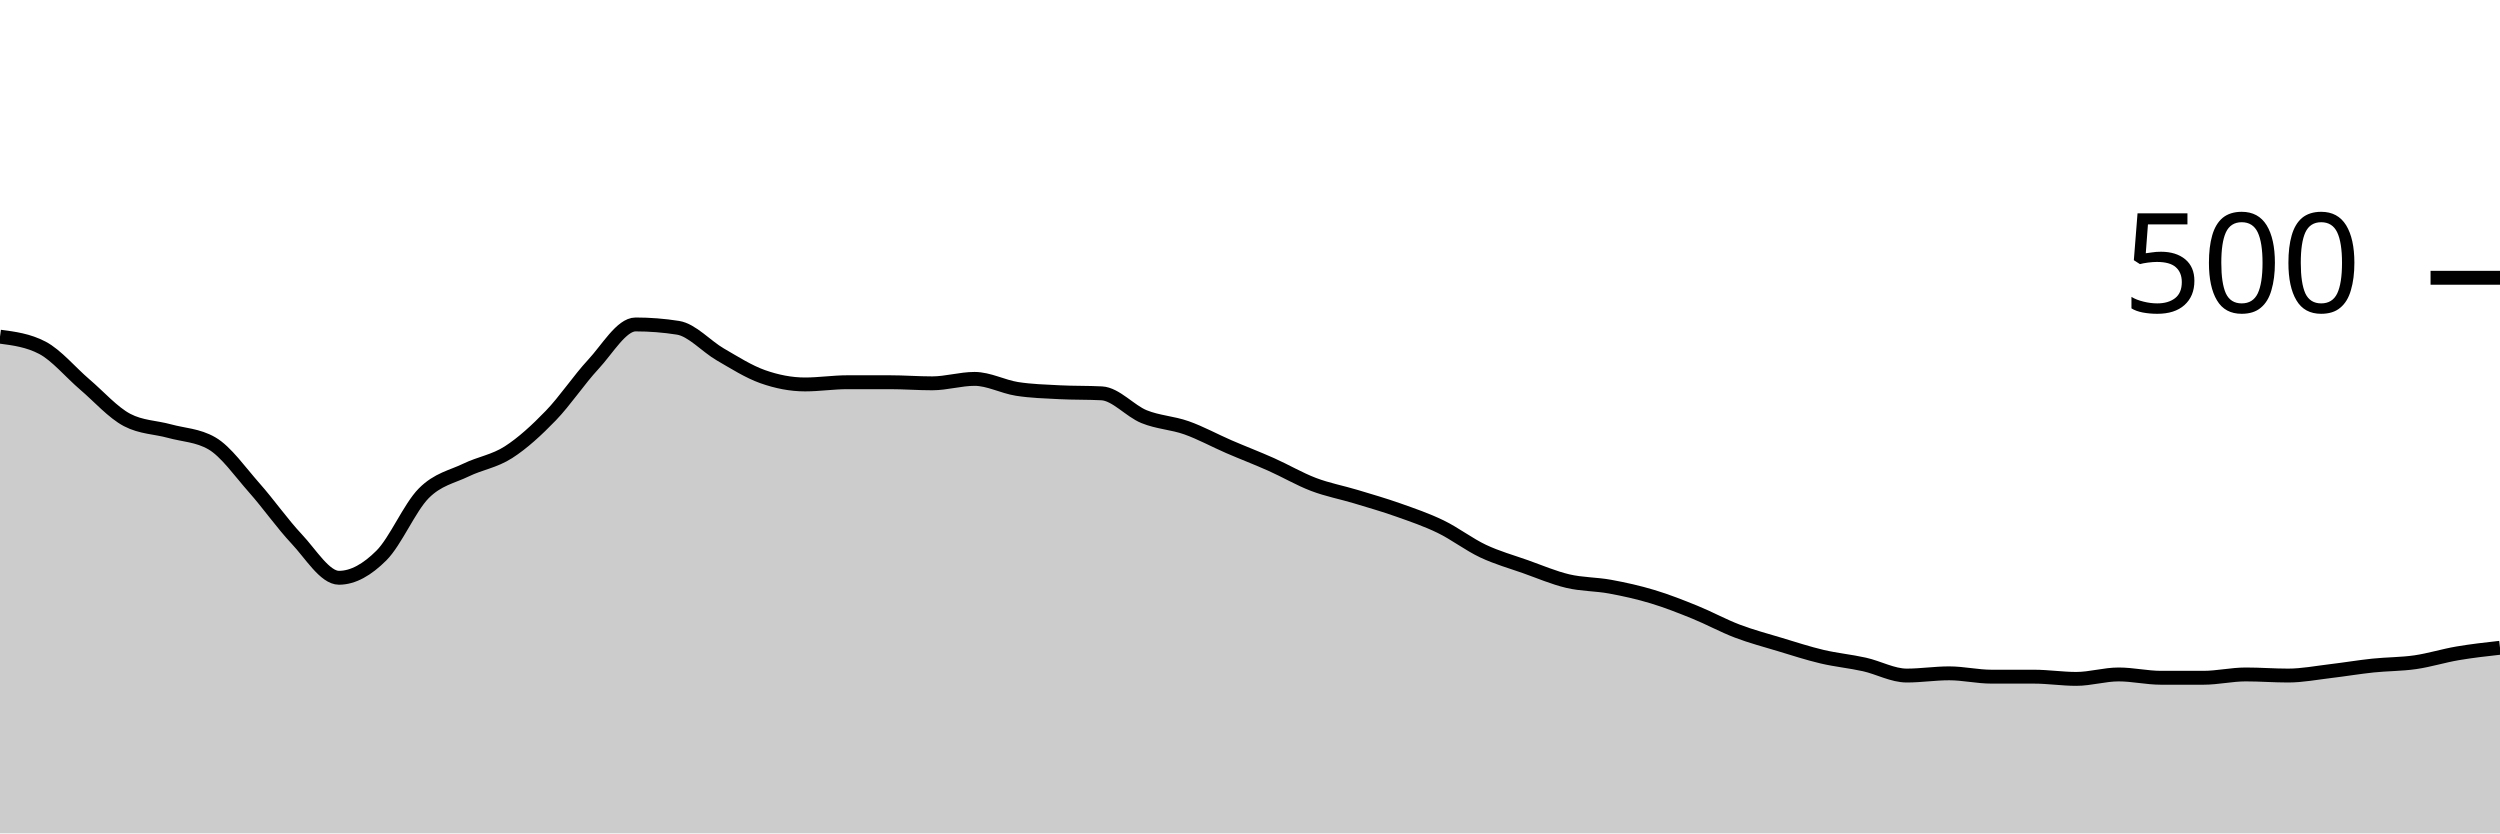
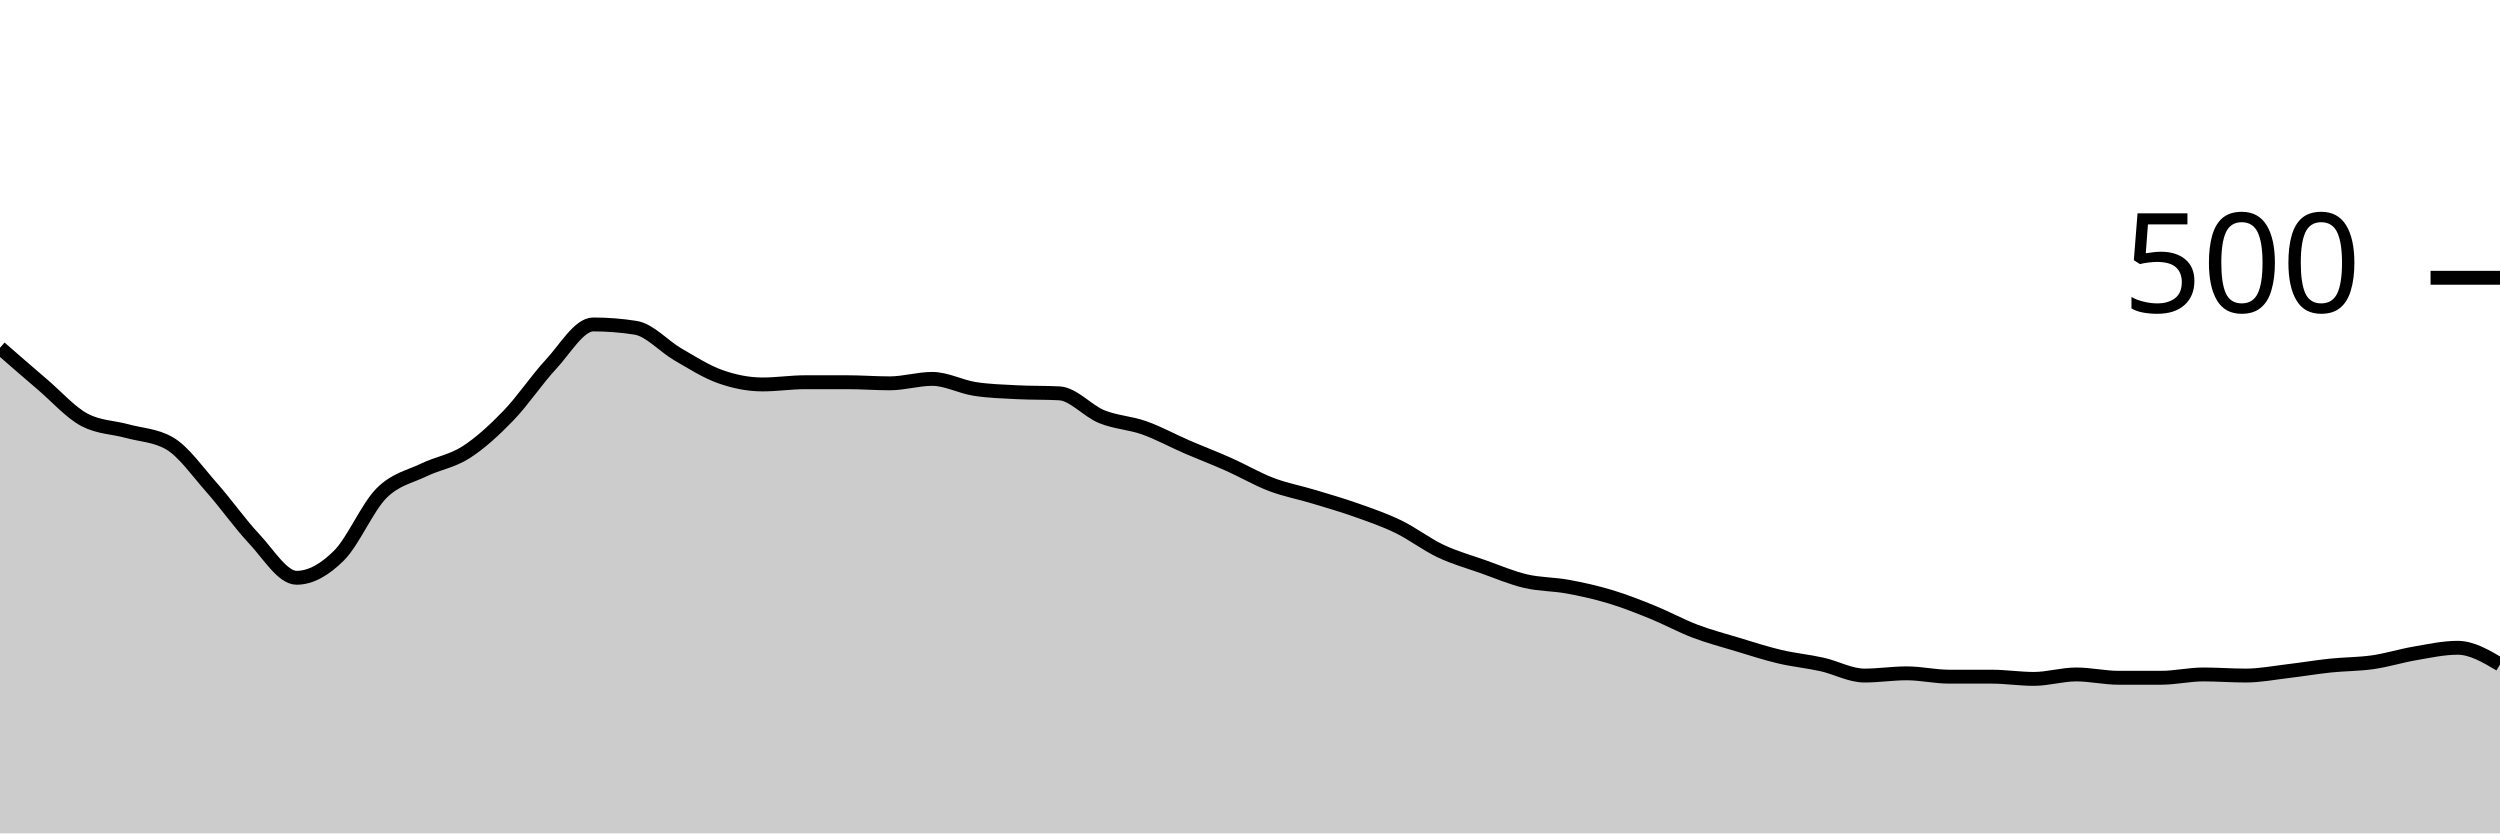
<svg xmlns="http://www.w3.org/2000/svg" viewBox="0 0 180 60">
  <g transform="translate(0,20)">
-     <path class="area" fill="rgba(0, 0, 0, 0.2)" d="M0,4.24C1.017,4.373,2.034,4.507,3.051,5.04C4.068,5.573,5.085,6.813,6.102,7.68C7.119,8.547,8.136,9.707,9.153,10.24C10.169,10.773,11.186,10.76,12.203,11.04C13.22,11.32,14.237,11.333,15.254,11.92C16.271,12.507,17.288,13.973,18.305,15.12C19.322,16.267,20.339,17.72,21.356,18.8C22.373,19.88,23.39,21.6,24.407,21.6C25.424,21.6,26.441,21.013,27.458,20C28.475,18.987,29.492,16.547,30.508,15.52C31.525,14.493,32.542,14.333,33.559,13.84C34.576,13.347,35.593,13.213,36.61,12.56C37.627,11.907,38.644,10.973,39.661,9.92C40.678,8.867,41.695,7.333,42.712,6.24C43.729,5.147,44.746,3.36,45.763,3.36C46.78,3.36,47.797,3.44,48.814,3.6C49.831,3.76,50.847,4.933,51.864,5.52C52.881,6.107,53.898,6.76,54.915,7.12C55.932,7.48,56.949,7.68,57.966,7.68C58.983,7.68,60,7.52,61.017,7.52C62.034,7.52,63.051,7.52,64.068,7.52C65.085,7.52,66.102,7.6,67.119,7.6C68.136,7.6,69.153,7.28,70.169,7.28C71.186,7.28,72.203,7.84,73.22,8C74.237,8.16,75.254,8.187,76.271,8.24C77.288,8.293,78.305,8.267,79.322,8.32C80.339,8.373,81.356,9.587,82.373,10C83.39,10.413,84.407,10.44,85.424,10.8C86.441,11.16,87.458,11.72,88.475,12.16C89.492,12.6,90.508,12.987,91.525,13.44C92.542,13.893,93.559,14.493,94.576,14.88C95.593,15.267,96.61,15.453,97.627,15.76C98.644,16.067,99.661,16.36,100.678,16.72C101.695,17.08,102.712,17.427,103.729,17.92C104.746,18.413,105.763,19.2,106.78,19.68C107.797,20.16,108.814,20.44,109.831,20.8C110.847,21.16,111.864,21.6,112.881,21.84C113.898,22.08,114.915,22.053,115.932,22.24C116.949,22.427,117.966,22.653,118.983,22.96C120,23.267,121.017,23.667,122.034,24.08C123.051,24.493,124.068,25.053,125.085,25.44C126.102,25.827,127.119,26.093,128.136,26.4C129.153,26.707,130.169,27.04,131.186,27.28C132.203,27.52,133.22,27.613,134.237,27.84C135.254,28.067,136.271,28.64,137.288,28.64C138.305,28.64,139.322,28.48,140.339,28.48C141.356,28.48,142.373,28.72,143.39,28.72C144.407,28.72,145.424,28.72,146.441,28.72C147.458,28.72,148.475,28.88,149.492,28.88C150.508,28.88,151.525,28.56,152.542,28.56C153.559,28.56,154.576,28.8,155.593,28.8C156.61,28.8,157.627,28.8,158.644,28.8C159.661,28.8,160.678,28.56,161.695,28.56C162.712,28.56,163.729,28.64,164.746,28.64C165.763,28.64,166.78,28.44,167.797,28.32C168.814,28.2,169.831,28.027,170.847,27.92C171.864,27.813,172.881,27.827,173.898,27.68C174.915,27.533,175.932,27.213,176.949,27.04C177.966,26.867,178.983,26.753,180,26.64L180,40C178.983,40,177.966,40,176.949,40C175.932,40,174.915,40,173.898,40C172.881,40,171.864,40,170.847,40C169.831,40,168.814,40,167.797,40C166.78,40,165.763,40,164.746,40C163.729,40,162.712,40,161.695,40C160.678,40,159.661,40,158.644,40C157.627,40,156.61,40,155.593,40C154.576,40,153.559,40,152.542,40C151.525,40,150.508,40,149.492,40C148.475,40,147.458,40,146.441,40C145.424,40,144.407,40,143.39,40C142.373,40,141.356,40,140.339,40C139.322,40,138.305,40,137.288,40C136.271,40,135.254,40,134.237,40C133.22,40,132.203,40,131.186,40C130.169,40,129.153,40,128.136,40C127.119,40,126.102,40,125.085,40C124.068,40,123.051,40,122.034,40C121.017,40,120,40,118.983,40C117.966,40,116.949,40,115.932,40C114.915,40,113.898,40,112.881,40C111.864,40,110.847,40,109.831,40C108.814,40,107.797,40,106.78,40C105.763,40,104.746,40,103.729,40C102.712,40,101.695,40,100.678,40C99.661,40,98.644,40,97.627,40C96.61,40,95.593,40,94.576,40C93.559,40,92.542,40,91.525,40C90.508,40,89.492,40,88.475,40C87.458,40,86.441,40,85.424,40C84.407,40,83.39,40,82.373,40C81.356,40,80.339,40,79.322,40C78.305,40,77.288,40,76.271,40C75.254,40,74.237,40,73.22,40C72.203,40,71.186,40,70.169,40C69.153,40,68.136,40,67.119,40C66.102,40,65.085,40,64.068,40C63.051,40,62.034,40,61.017,40C60,40,58.983,40,57.966,40C56.949,40,55.932,40,54.915,40C53.898,40,52.881,40,51.864,40C50.847,40,49.831,40,48.814,40C47.797,40,46.78,40,45.763,40C44.746,40,43.729,40,42.712,40C41.695,40,40.678,40,39.661,40C38.644,40,37.627,40,36.61,40C35.593,40,34.576,40,33.559,40C32.542,40,31.525,40,30.508,40C29.492,40,28.475,40,27.458,40C26.441,40,25.424,40,24.407,40C23.39,40,22.373,40,21.356,40C20.339,40,19.322,40,18.305,40C17.288,40,16.271,40,15.254,40C14.237,40,13.22,40,12.203,40C11.186,40,10.169,40,9.153,40C8.136,40,7.119,40,6.102,40C5.085,40,4.068,40,3.051,40C2.034,40,1.017,40,0,40Z" />
-     <path class="line" stroke="black" fill="none" d="M0,4.24C1.017,4.373,2.034,4.507,3.051,5.04C4.068,5.573,5.085,6.813,6.102,7.68C7.119,8.547,8.136,9.707,9.153,10.24C10.169,10.773,11.186,10.76,12.203,11.04C13.22,11.32,14.237,11.333,15.254,11.92C16.271,12.507,17.288,13.973,18.305,15.12C19.322,16.267,20.339,17.72,21.356,18.8C22.373,19.88,23.39,21.6,24.407,21.6C25.424,21.6,26.441,21.013,27.458,20C28.475,18.987,29.492,16.547,30.508,15.52C31.525,14.493,32.542,14.333,33.559,13.84C34.576,13.347,35.593,13.213,36.61,12.56C37.627,11.907,38.644,10.973,39.661,9.92C40.678,8.867,41.695,7.333,42.712,6.24C43.729,5.147,44.746,3.36,45.763,3.36C46.78,3.36,47.797,3.44,48.814,3.6C49.831,3.76,50.847,4.933,51.864,5.52C52.881,6.107,53.898,6.76,54.915,7.12C55.932,7.48,56.949,7.68,57.966,7.68C58.983,7.68,60,7.52,61.017,7.52C62.034,7.52,63.051,7.52,64.068,7.52C65.085,7.52,66.102,7.6,67.119,7.6C68.136,7.6,69.153,7.28,70.169,7.28C71.186,7.28,72.203,7.84,73.22,8C74.237,8.16,75.254,8.187,76.271,8.24C77.288,8.293,78.305,8.267,79.322,8.32C80.339,8.373,81.356,9.587,82.373,10C83.39,10.413,84.407,10.44,85.424,10.8C86.441,11.16,87.458,11.72,88.475,12.16C89.492,12.6,90.508,12.987,91.525,13.44C92.542,13.893,93.559,14.493,94.576,14.88C95.593,15.267,96.61,15.453,97.627,15.76C98.644,16.067,99.661,16.36,100.678,16.72C101.695,17.08,102.712,17.427,103.729,17.92C104.746,18.413,105.763,19.2,106.78,19.68C107.797,20.16,108.814,20.44,109.831,20.8C110.847,21.16,111.864,21.6,112.881,21.84C113.898,22.08,114.915,22.053,115.932,22.24C116.949,22.427,117.966,22.653,118.983,22.96C120,23.267,121.017,23.667,122.034,24.08C123.051,24.493,124.068,25.053,125.085,25.44C126.102,25.827,127.119,26.093,128.136,26.4C129.153,26.707,130.169,27.04,131.186,27.28C132.203,27.52,133.22,27.613,134.237,27.84C135.254,28.067,136.271,28.64,137.288,28.64C138.305,28.64,139.322,28.48,140.339,28.48C141.356,28.48,142.373,28.72,143.39,28.72C144.407,28.72,145.424,28.72,146.441,28.72C147.458,28.72,148.475,28.88,149.492,28.88C150.508,28.88,151.525,28.56,152.542,28.56C153.559,28.56,154.576,28.8,155.593,28.8C156.61,28.8,157.627,28.8,158.644,28.8C159.661,28.8,160.678,28.56,161.695,28.56C162.712,28.56,163.729,28.64,164.746,28.64C165.763,28.64,166.78,28.44,167.797,28.32C168.814,28.2,169.831,28.027,170.847,27.92C171.864,27.813,172.881,27.827,173.898,27.68C174.915,27.533,175.932,27.213,176.949,27.04C177.966,26.867,178.983,26.753,180,26.64" />
+     <path class="area" fill="rgba(0, 0, 0, 0.2)" d="M0,5.04C1.017,5.927,2.034,6.813,3.051,7.68C4.068,8.547,5.085,9.707,6.102,10.24C7.119,10.773,8.136,10.76,9.153,11.04C10.169,11.32,11.186,11.333,12.203,11.92C13.22,12.507,14.237,13.973,15.254,15.12C16.271,16.267,17.288,17.72,18.305,18.8C19.322,19.88,20.339,21.6,21.356,21.6C22.373,21.6,23.39,21.013,24.407,20C25.424,18.987,26.441,16.547,27.458,15.52C28.475,14.493,29.492,14.333,30.508,13.84C31.525,13.347,32.542,13.213,33.559,12.56C34.576,11.907,35.593,10.973,36.61,9.92C37.627,8.867,38.644,7.333,39.661,6.24C40.678,5.147,41.695,3.36,42.712,3.36C43.729,3.36,44.746,3.44,45.763,3.6C46.78,3.76,47.797,4.933,48.814,5.52C49.831,6.107,50.847,6.76,51.864,7.12C52.881,7.48,53.898,7.68,54.915,7.68C55.932,7.68,56.949,7.52,57.966,7.52C58.983,7.52,60,7.52,61.017,7.52C62.034,7.52,63.051,7.6,64.068,7.6C65.085,7.6,66.102,7.28,67.119,7.28C68.136,7.28,69.153,7.84,70.169,8C71.186,8.16,72.203,8.187,73.22,8.24C74.237,8.293,75.254,8.267,76.271,8.32C77.288,8.373,78.305,9.587,79.322,10C80.339,10.413,81.356,10.44,82.373,10.8C83.39,11.16,84.407,11.72,85.424,12.16C86.441,12.6,87.458,12.987,88.475,13.44C89.492,13.893,90.508,14.493,91.525,14.88C92.542,15.267,93.559,15.453,94.576,15.76C95.593,16.067,96.61,16.36,97.627,16.72C98.644,17.08,99.661,17.427,100.678,17.92C101.695,18.413,102.712,19.2,103.729,19.68C104.746,20.16,105.763,20.44,106.78,20.8C107.797,21.16,108.814,21.6,109.831,21.84C110.847,22.08,111.864,22.053,112.881,22.24C113.898,22.427,114.915,22.653,115.932,22.96C116.949,23.267,117.966,23.667,118.983,24.08C120,24.493,121.017,25.053,122.034,25.44C123.051,25.827,124.068,26.093,125.085,26.4C126.102,26.707,127.119,27.04,128.136,27.28C129.153,27.52,130.169,27.613,131.186,27.84C132.203,28.067,133.22,28.64,134.237,28.64C135.254,28.64,136.271,28.48,137.288,28.48C138.305,28.48,139.322,28.72,140.339,28.72C141.356,28.72,142.373,28.72,143.39,28.72C144.407,28.72,145.424,28.88,146.441,28.88C147.458,28.88,148.475,28.56,149.492,28.56C150.508,28.56,151.525,28.8,152.542,28.8C153.559,28.8,154.576,28.8,155.593,28.8C156.61,28.8,157.627,28.56,158.644,28.56C159.661,28.56,160.678,28.64,161.695,28.64C162.712,28.64,163.729,28.44,164.746,28.32C165.763,28.2,166.78,28.027,167.797,27.92C168.814,27.813,169.831,27.827,170.847,27.68C171.864,27.533,172.881,27.213,173.898,27.04C174.915,26.867,175.932,26.64,176.949,26.64C177.966,26.64,178.983,27.24,180,27.84L180,40C178.983,40,177.966,40,176.949,40C175.932,40,174.915,40,173.898,40C172.881,40,171.864,40,170.847,40C169.831,40,168.814,40,167.797,40C166.78,40,165.763,40,164.746,40C163.729,40,162.712,40,161.695,40C160.678,40,159.661,40,158.644,40C157.627,40,156.61,40,155.593,40C154.576,40,153.559,40,152.542,40C151.525,40,150.508,40,149.492,40C148.475,40,147.458,40,146.441,40C145.424,40,144.407,40,143.39,40C142.373,40,141.356,40,140.339,40C139.322,40,138.305,40,137.288,40C136.271,40,135.254,40,134.237,40C133.22,40,132.203,40,131.186,40C130.169,40,129.153,40,128.136,40C127.119,40,126.102,40,125.085,40C124.068,40,123.051,40,122.034,40C121.017,40,120,40,118.983,40C117.966,40,116.949,40,115.932,40C114.915,40,113.898,40,112.881,40C111.864,40,110.847,40,109.831,40C108.814,40,107.797,40,106.78,40C105.763,40,104.746,40,103.729,40C102.712,40,101.695,40,100.678,40C99.661,40,98.644,40,97.627,40C96.61,40,95.593,40,94.576,40C93.559,40,92.542,40,91.525,40C90.508,40,89.492,40,88.475,40C87.458,40,86.441,40,85.424,40C84.407,40,83.39,40,82.373,40C81.356,40,80.339,40,79.322,40C78.305,40,77.288,40,76.271,40C75.254,40,74.237,40,73.22,40C72.203,40,71.186,40,70.169,40C69.153,40,68.136,40,67.119,40C66.102,40,65.085,40,64.068,40C63.051,40,62.034,40,61.017,40C60,40,58.983,40,57.966,40C56.949,40,55.932,40,54.915,40C53.898,40,52.881,40,51.864,40C50.847,40,49.831,40,48.814,40C47.797,40,46.78,40,45.763,40C44.746,40,43.729,40,42.712,40C41.695,40,40.678,40,39.661,40C38.644,40,37.627,40,36.61,40C35.593,40,34.576,40,33.559,40C32.542,40,31.525,40,30.508,40C29.492,40,28.475,40,27.458,40C26.441,40,25.424,40,24.407,40C23.39,40,22.373,40,21.356,40C20.339,40,19.322,40,18.305,40C17.288,40,16.271,40,15.254,40C14.237,40,13.22,40,12.203,40C11.186,40,10.169,40,9.153,40C8.136,40,7.119,40,6.102,40C5.085,40,4.068,40,3.051,40C2.034,40,1.017,40,0,40Z" />
+     <path class="line" stroke="black" fill="none" d="M0,5.04C1.017,5.927,2.034,6.813,3.051,7.68C4.068,8.547,5.085,9.707,6.102,10.24C7.119,10.773,8.136,10.76,9.153,11.04C10.169,11.32,11.186,11.333,12.203,11.92C13.22,12.507,14.237,13.973,15.254,15.12C16.271,16.267,17.288,17.72,18.305,18.8C19.322,19.88,20.339,21.6,21.356,21.6C22.373,21.6,23.39,21.013,24.407,20C25.424,18.987,26.441,16.547,27.458,15.52C28.475,14.493,29.492,14.333,30.508,13.84C31.525,13.347,32.542,13.213,33.559,12.56C34.576,11.907,35.593,10.973,36.61,9.92C37.627,8.867,38.644,7.333,39.661,6.24C40.678,5.147,41.695,3.36,42.712,3.36C43.729,3.36,44.746,3.44,45.763,3.6C46.78,3.76,47.797,4.933,48.814,5.52C49.831,6.107,50.847,6.76,51.864,7.12C52.881,7.48,53.898,7.68,54.915,7.68C55.932,7.68,56.949,7.52,57.966,7.52C58.983,7.52,60,7.52,61.017,7.52C62.034,7.52,63.051,7.6,64.068,7.6C65.085,7.6,66.102,7.28,67.119,7.28C68.136,7.28,69.153,7.84,70.169,8C71.186,8.16,72.203,8.187,73.22,8.24C74.237,8.293,75.254,8.267,76.271,8.32C77.288,8.373,78.305,9.587,79.322,10C80.339,10.413,81.356,10.44,82.373,10.8C83.39,11.16,84.407,11.72,85.424,12.16C86.441,12.6,87.458,12.987,88.475,13.44C89.492,13.893,90.508,14.493,91.525,14.88C92.542,15.267,93.559,15.453,94.576,15.76C95.593,16.067,96.61,16.36,97.627,16.72C98.644,17.08,99.661,17.427,100.678,17.92C101.695,18.413,102.712,19.2,103.729,19.68C104.746,20.16,105.763,20.44,106.78,20.8C107.797,21.16,108.814,21.6,109.831,21.84C110.847,22.08,111.864,22.053,112.881,22.24C113.898,22.427,114.915,22.653,115.932,22.96C116.949,23.267,117.966,23.667,118.983,24.08C120,24.493,121.017,25.053,122.034,25.44C123.051,25.827,124.068,26.093,125.085,26.4C126.102,26.707,127.119,27.04,128.136,27.28C129.153,27.52,130.169,27.613,131.186,27.84C132.203,28.067,133.22,28.64,134.237,28.64C135.254,28.64,136.271,28.48,137.288,28.48C138.305,28.48,139.322,28.72,140.339,28.72C141.356,28.72,142.373,28.72,143.39,28.72C144.407,28.72,145.424,28.88,146.441,28.88C147.458,28.88,148.475,28.56,149.492,28.56C150.508,28.56,151.525,28.8,152.542,28.8C153.559,28.8,154.576,28.8,155.593,28.8C156.61,28.8,157.627,28.56,158.644,28.56C159.661,28.56,160.678,28.64,161.695,28.64C162.712,28.64,163.729,28.44,164.746,28.32C165.763,28.2,166.78,28.027,167.797,27.92C168.814,27.813,169.831,27.827,170.847,27.68C171.864,27.533,172.881,27.213,173.898,27.04C174.915,26.867,175.932,26.64,176.949,26.64C177.966,26.64,178.983,27.24,180,27.84" />
    <path class="axis-ceiling" stroke-width="1" stroke="black" fill="none" d="M175,0L180,0" />
    <text class="axis-ceiling-label" font-family="sans-serif" text-anchor="end" font-size="10px" x="170" y="2.5">500</text>
  </g>
</svg>
